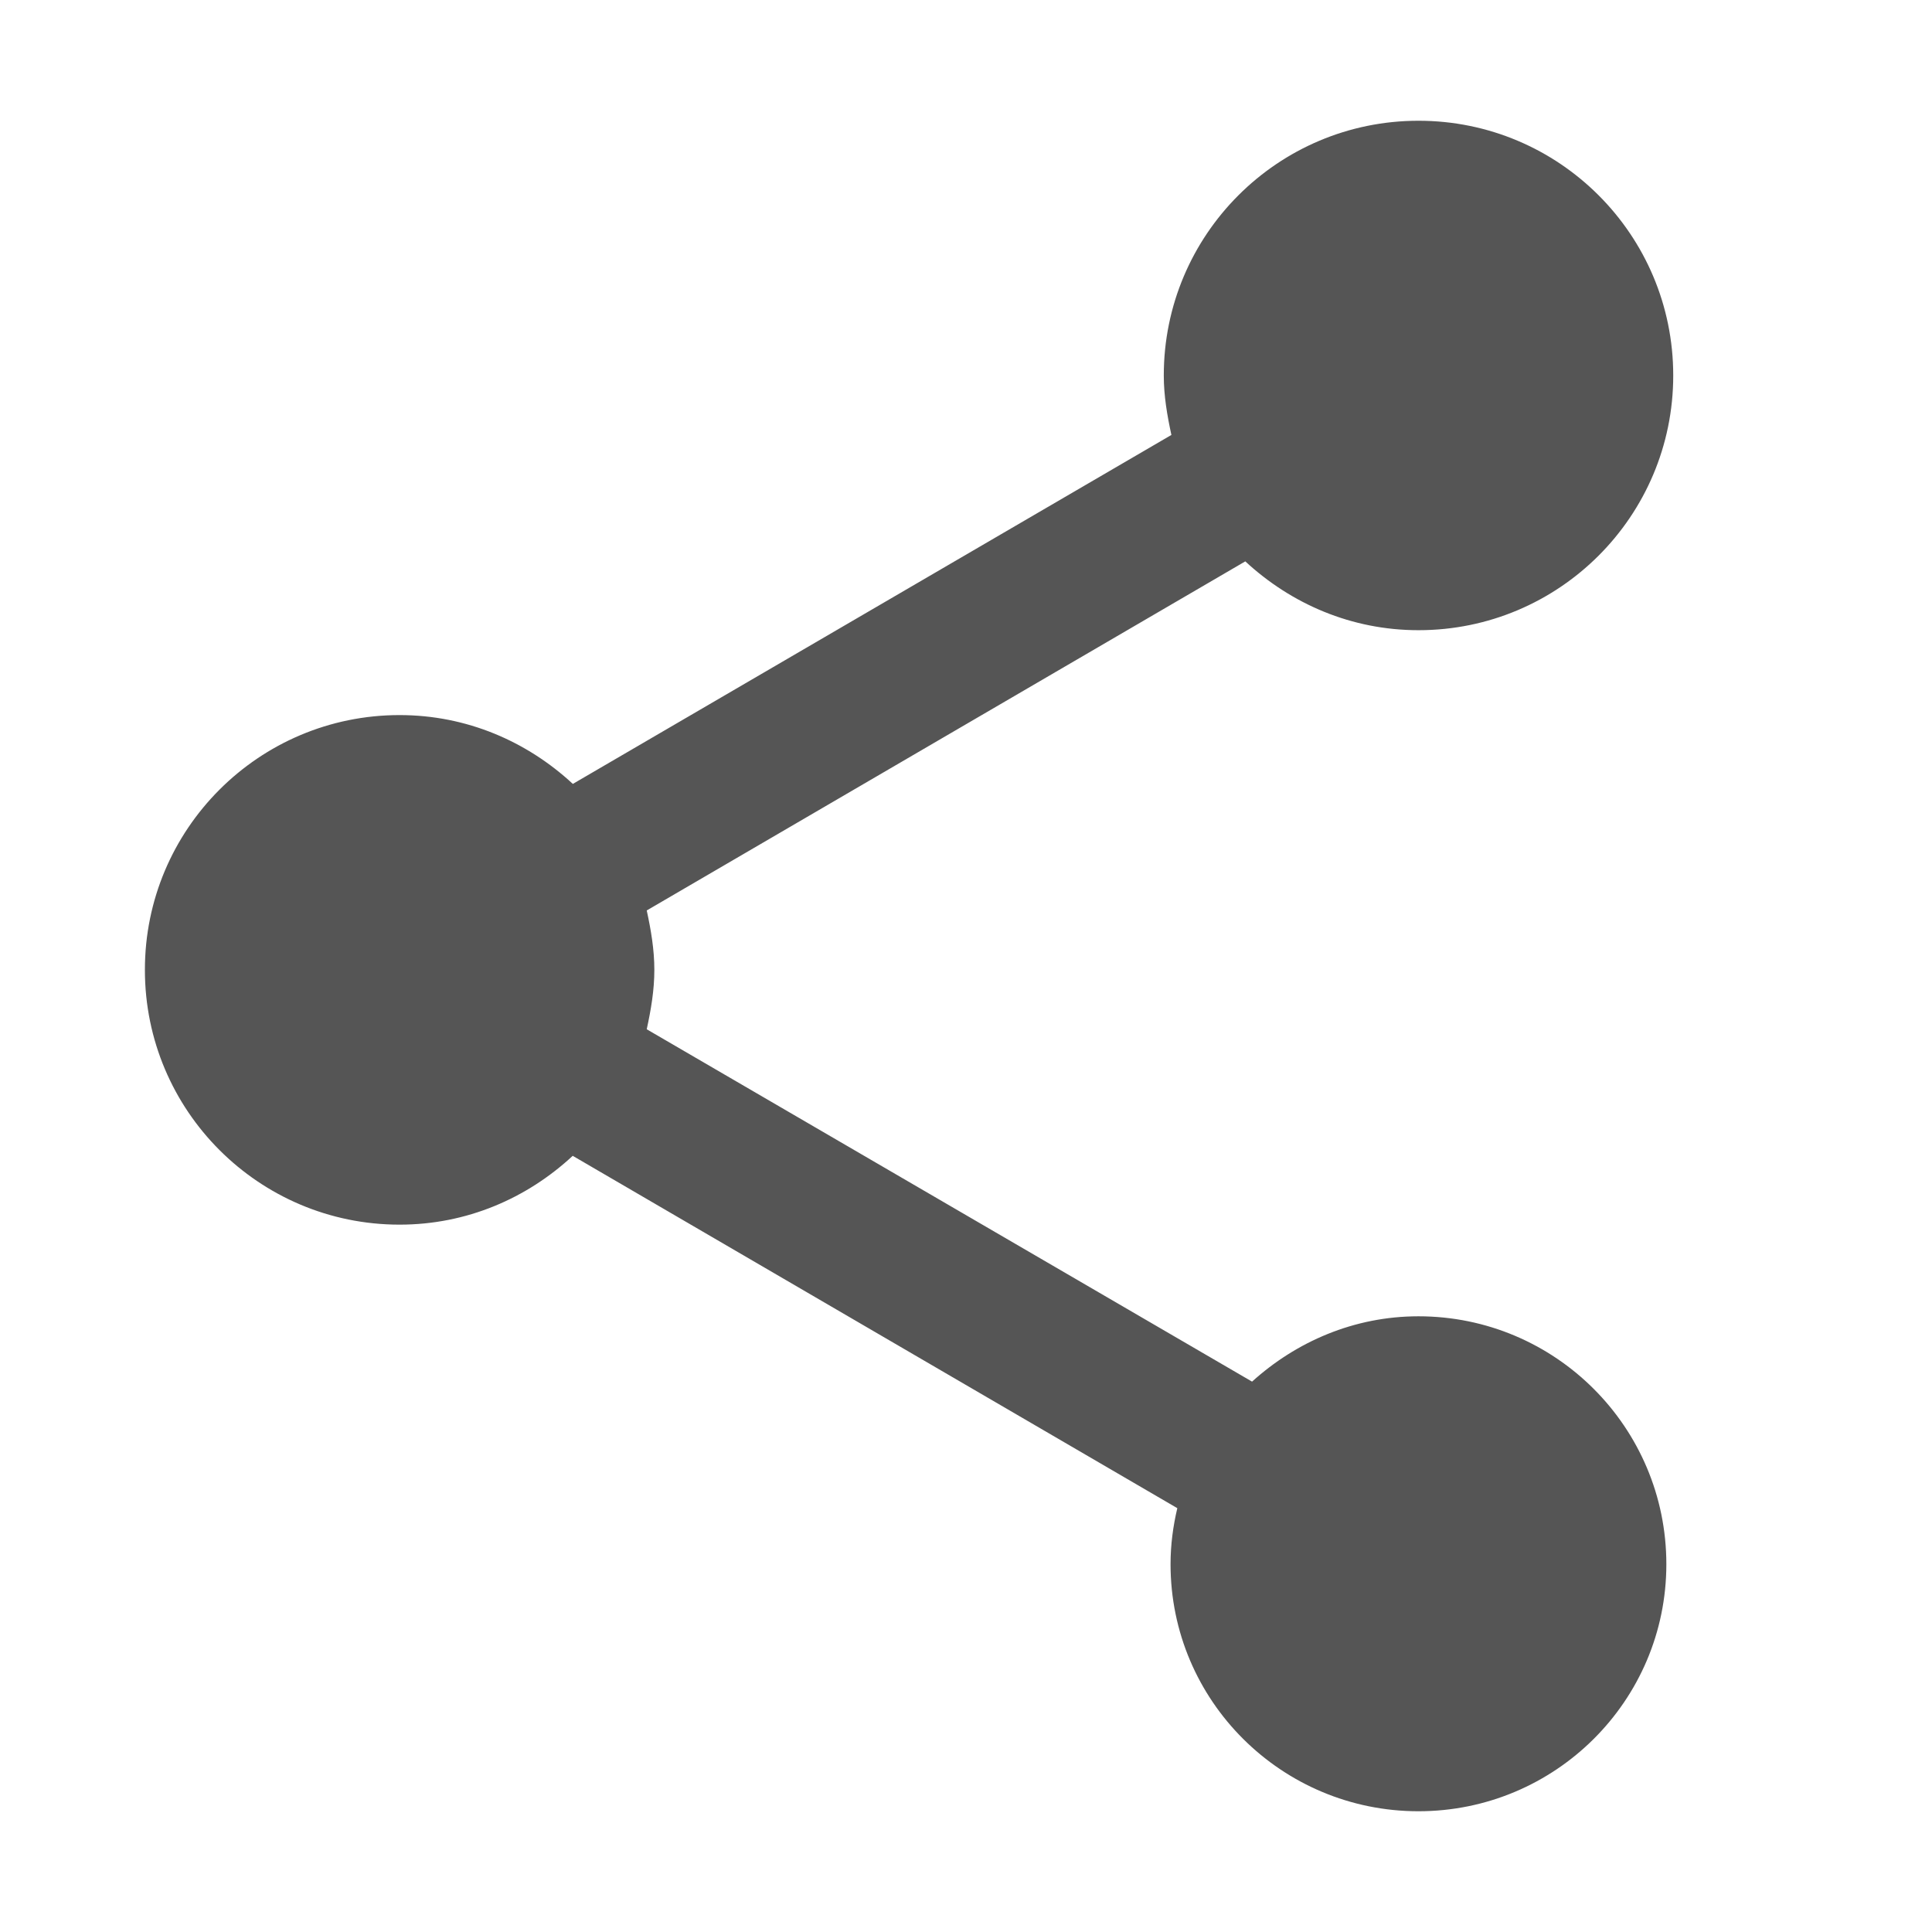
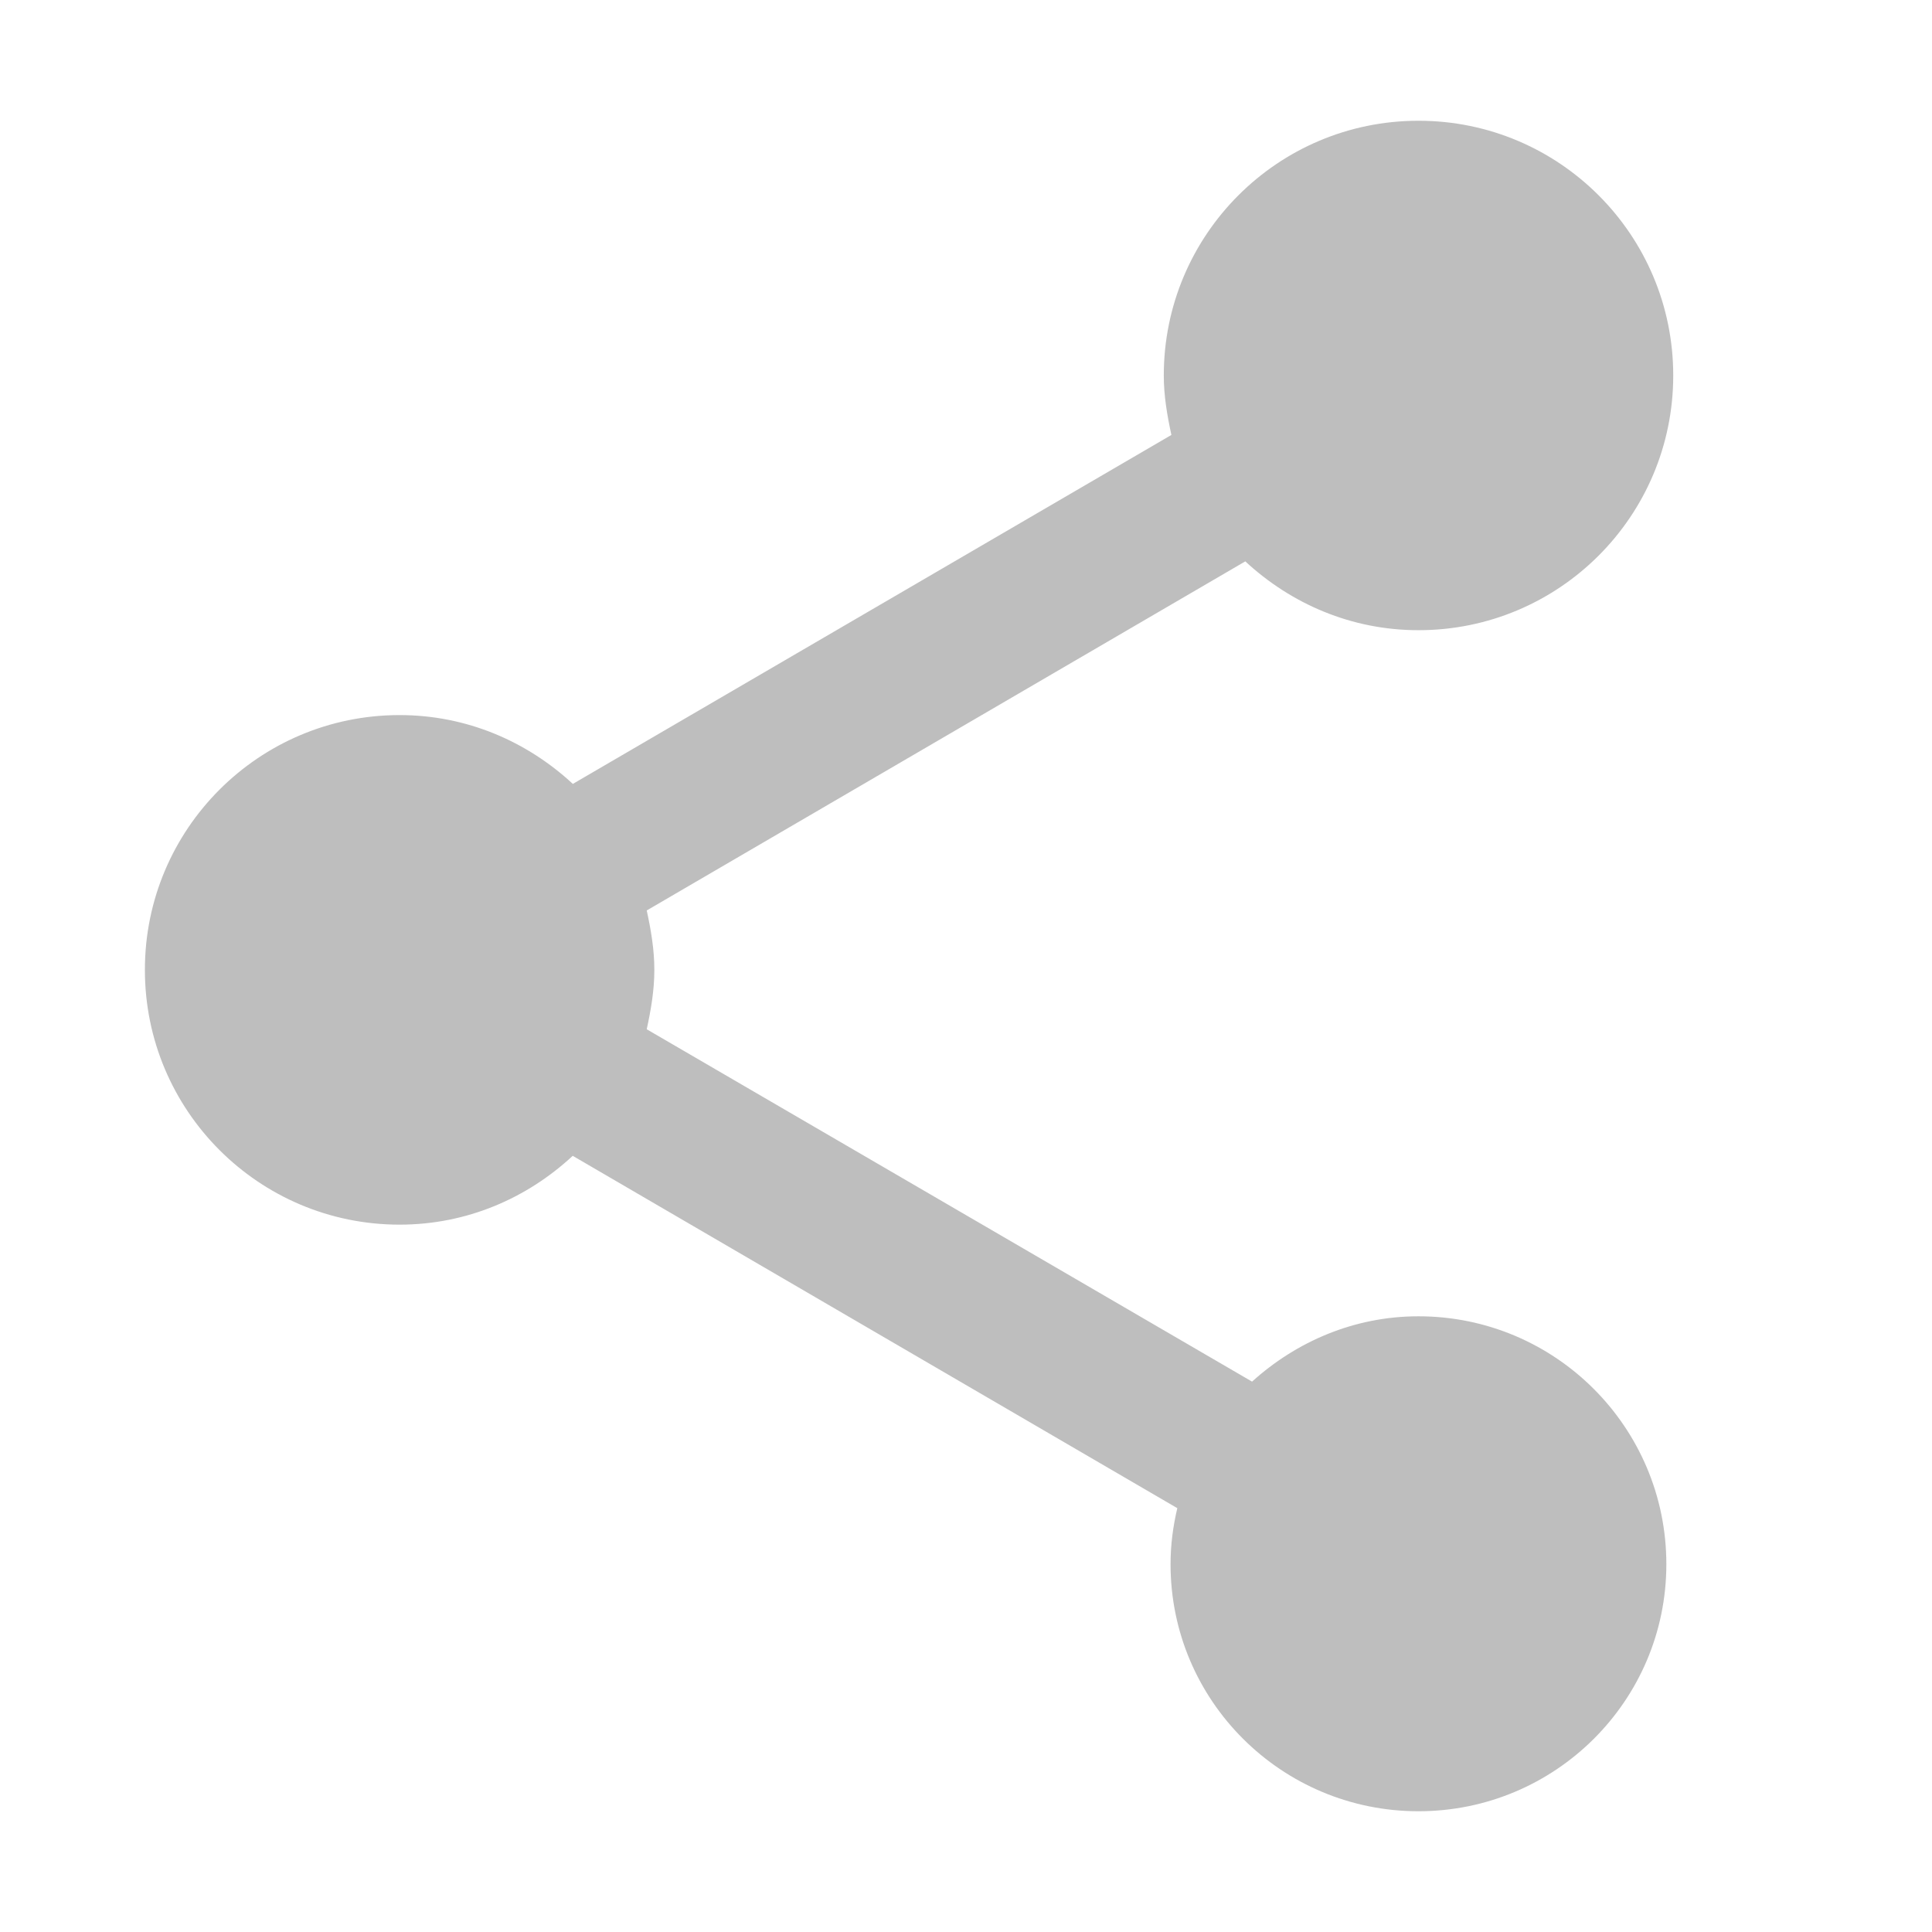
<svg xmlns="http://www.w3.org/2000/svg" xmlns:ns1="http://www.openswatchbook.org/uri/2009/osb" height="16" id="svg7384" style="enable-background:new" version="1.1" width="16">
  <defs id="defs7386">
    <linearGradient id="linearGradient5606" ns1:paint="solid">
      <stop id="stop5608" offset="0" style="stop-color:#000000;stop-opacity:1;" />
    </linearGradient>
  </defs>
-   <path id="path3209" d="m 11.747,10.901 c -0.534,0 -1.013,0.211 -1.378,0.541 L 5.356,8.524 c 0.035,-0.162 0.063,-0.323 0.063,-0.492 0,-0.169 -0.028,-0.33 -0.063,-0.492 L 10.313,4.649 c 0.38,0.352 0.879,0.57 1.434,0.57 A 2.109,2.109 0 0 0 13.857,3.11 2.109,2.109 0 0 0 11.747,1 2.109,2.109 0 0 0 9.638,3.11 c 0,0.169 0.028,0.33 0.063,0.492 l -4.957,2.89 C 4.364,6.14 3.865,5.922 3.309,5.922 A 2.109,2.109 0 0 0 1.2,8.032 a 2.109,2.109 0 0 0 2.109,2.11 c 0.556,0 1.055,-0.218 1.434,-0.57 l 5.007,2.918 c -0.035,0.148 -0.056,0.302 -0.056,0.464 0,1.132 0.921,2.046 2.053,2.046 1.132,0 2.053,-0.914 2.053,-2.046 a 2.053,2.053 0 0 0 -2.053,-2.053 z" style="display:inline;fill:#555555;fill-opacity:1;enable-background:new" />
+   <path id="path3209" d="m 11.747,10.901 c -0.534,0 -1.013,0.211 -1.378,0.541 L 5.356,8.524 c 0.035,-0.162 0.063,-0.323 0.063,-0.492 0,-0.169 -0.028,-0.33 -0.063,-0.492 L 10.313,4.649 c 0.38,0.352 0.879,0.57 1.434,0.57 A 2.109,2.109 0 0 0 13.857,3.11 2.109,2.109 0 0 0 11.747,1 2.109,2.109 0 0 0 9.638,3.11 c 0,0.169 0.028,0.33 0.063,0.492 l -4.957,2.89 C 4.364,6.14 3.865,5.922 3.309,5.922 A 2.109,2.109 0 0 0 1.2,8.032 a 2.109,2.109 0 0 0 2.109,2.11 c 0.556,0 1.055,-0.218 1.434,-0.57 l 5.007,2.918 c -0.035,0.148 -0.056,0.302 -0.056,0.464 0,1.132 0.921,2.046 2.053,2.046 1.132,0 2.053,-0.914 2.053,-2.046 a 2.053,2.053 0 0 0 -2.053,-2.053 z" style="display:inline;fill:#bebebe;fill-opacity:1;enable-background:new" />
</svg>
